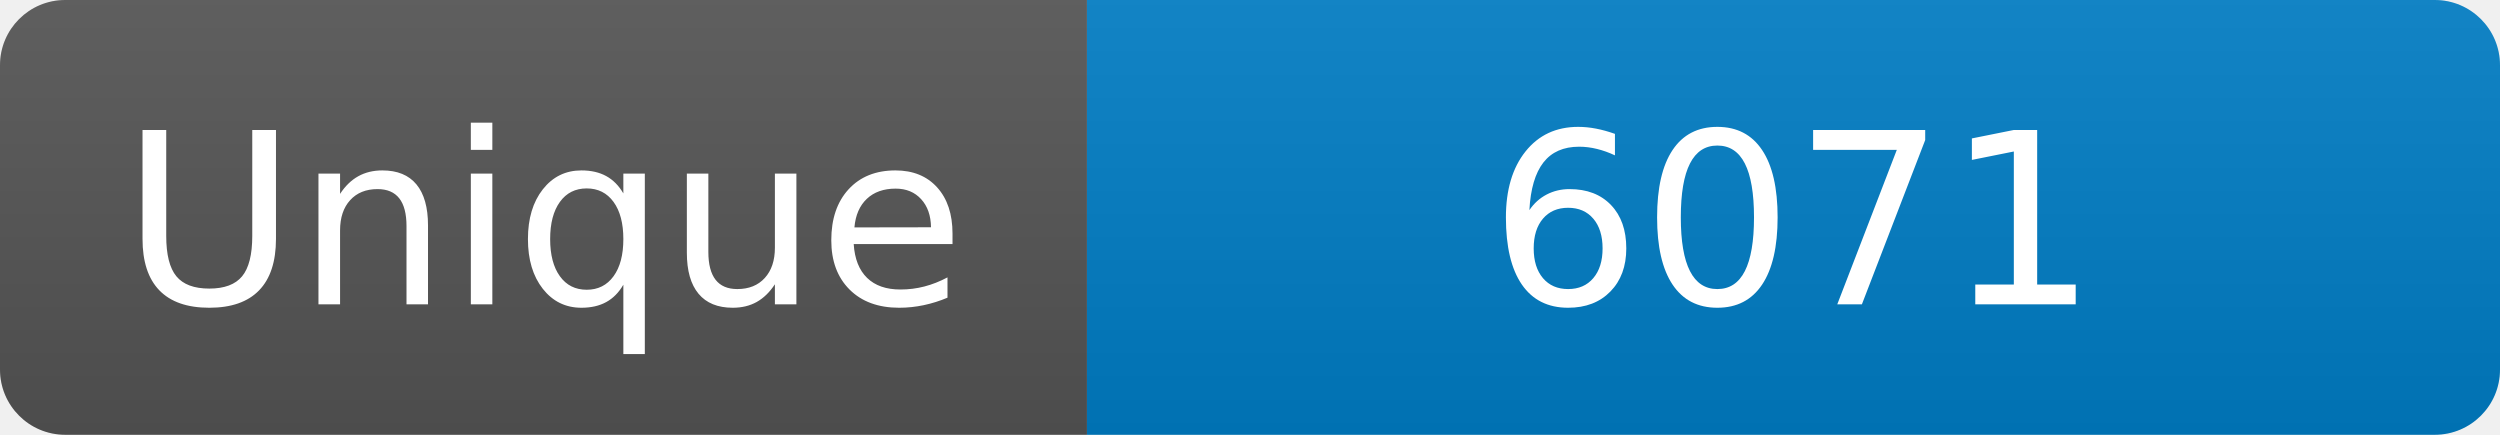
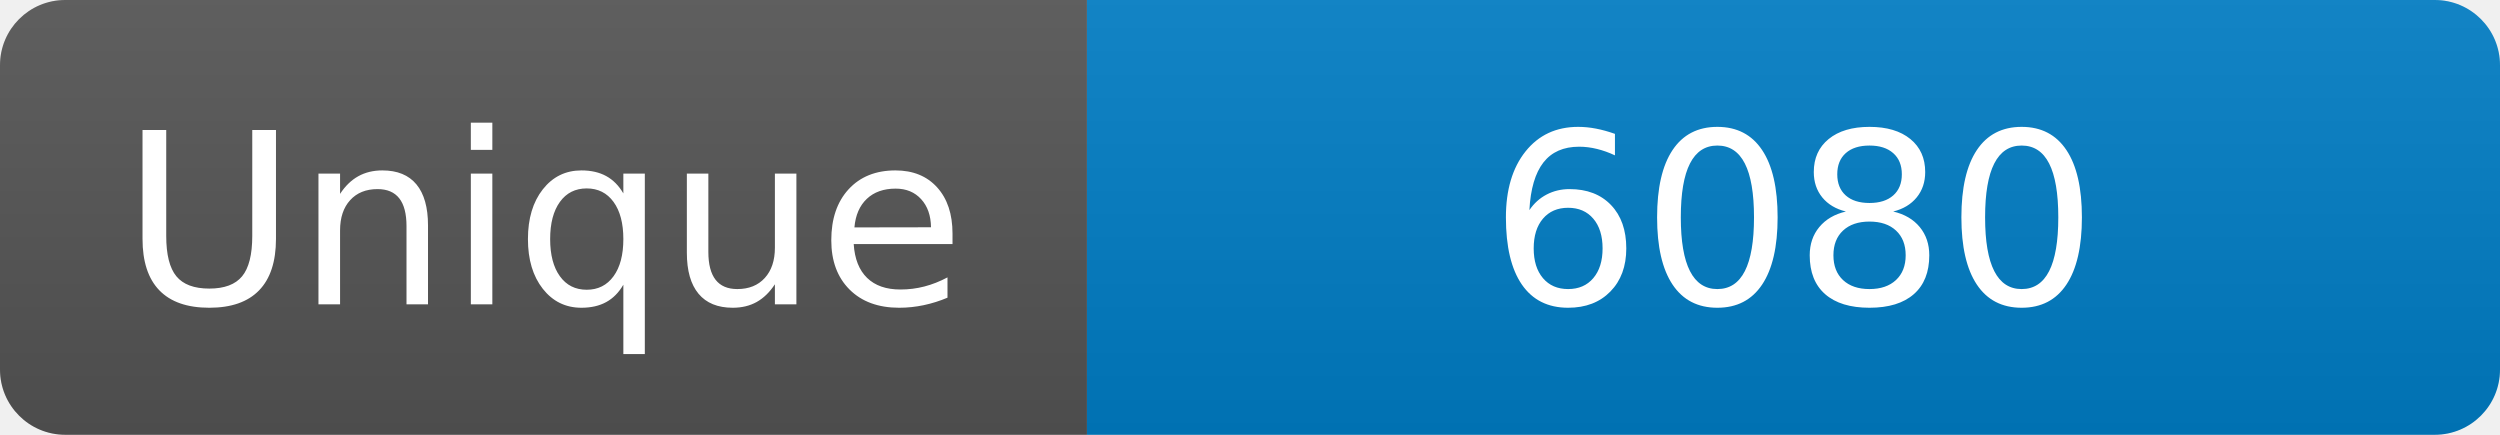
<svg xmlns="http://www.w3.org/2000/svg" width="115" height="20" role="img" aria-label="Maintained?: yes">
  <linearGradient id="s" x2="0" y2="100%">
    <stop offset="0" stop-color="#bbb" stop-opacity=".1" />
    <stop offset="1" stop-opacity=".1" />
  </linearGradient>
  <clipPath id="r">
    <rect width="115" height="20" rx="3" fill="#fff" />
  </clipPath>
  <g clip-path="url(#r)">
    <rect width="50" height="20" fill="#555" />
    <rect x="50" width="160" height="20" fill="#007ec6" />
    <rect width="115" height="20" fill="url(#s)" />
  </g>
  <g fill="#fff" text-anchor="middle" font-family="Verdana,Geneva,DejaVu Sans,sans-serif" font-size="110">
    <text x="250" y="140" transform="scale(.1)" fill="#fff">Unique</text>
-     <text x="825" y="140" transform="scale(.1)" fill="#fff">6071</text>
+     <text x="825" y="140" transform="scale(.1)" fill="#fff">6080</text>
  </g>
</svg>
